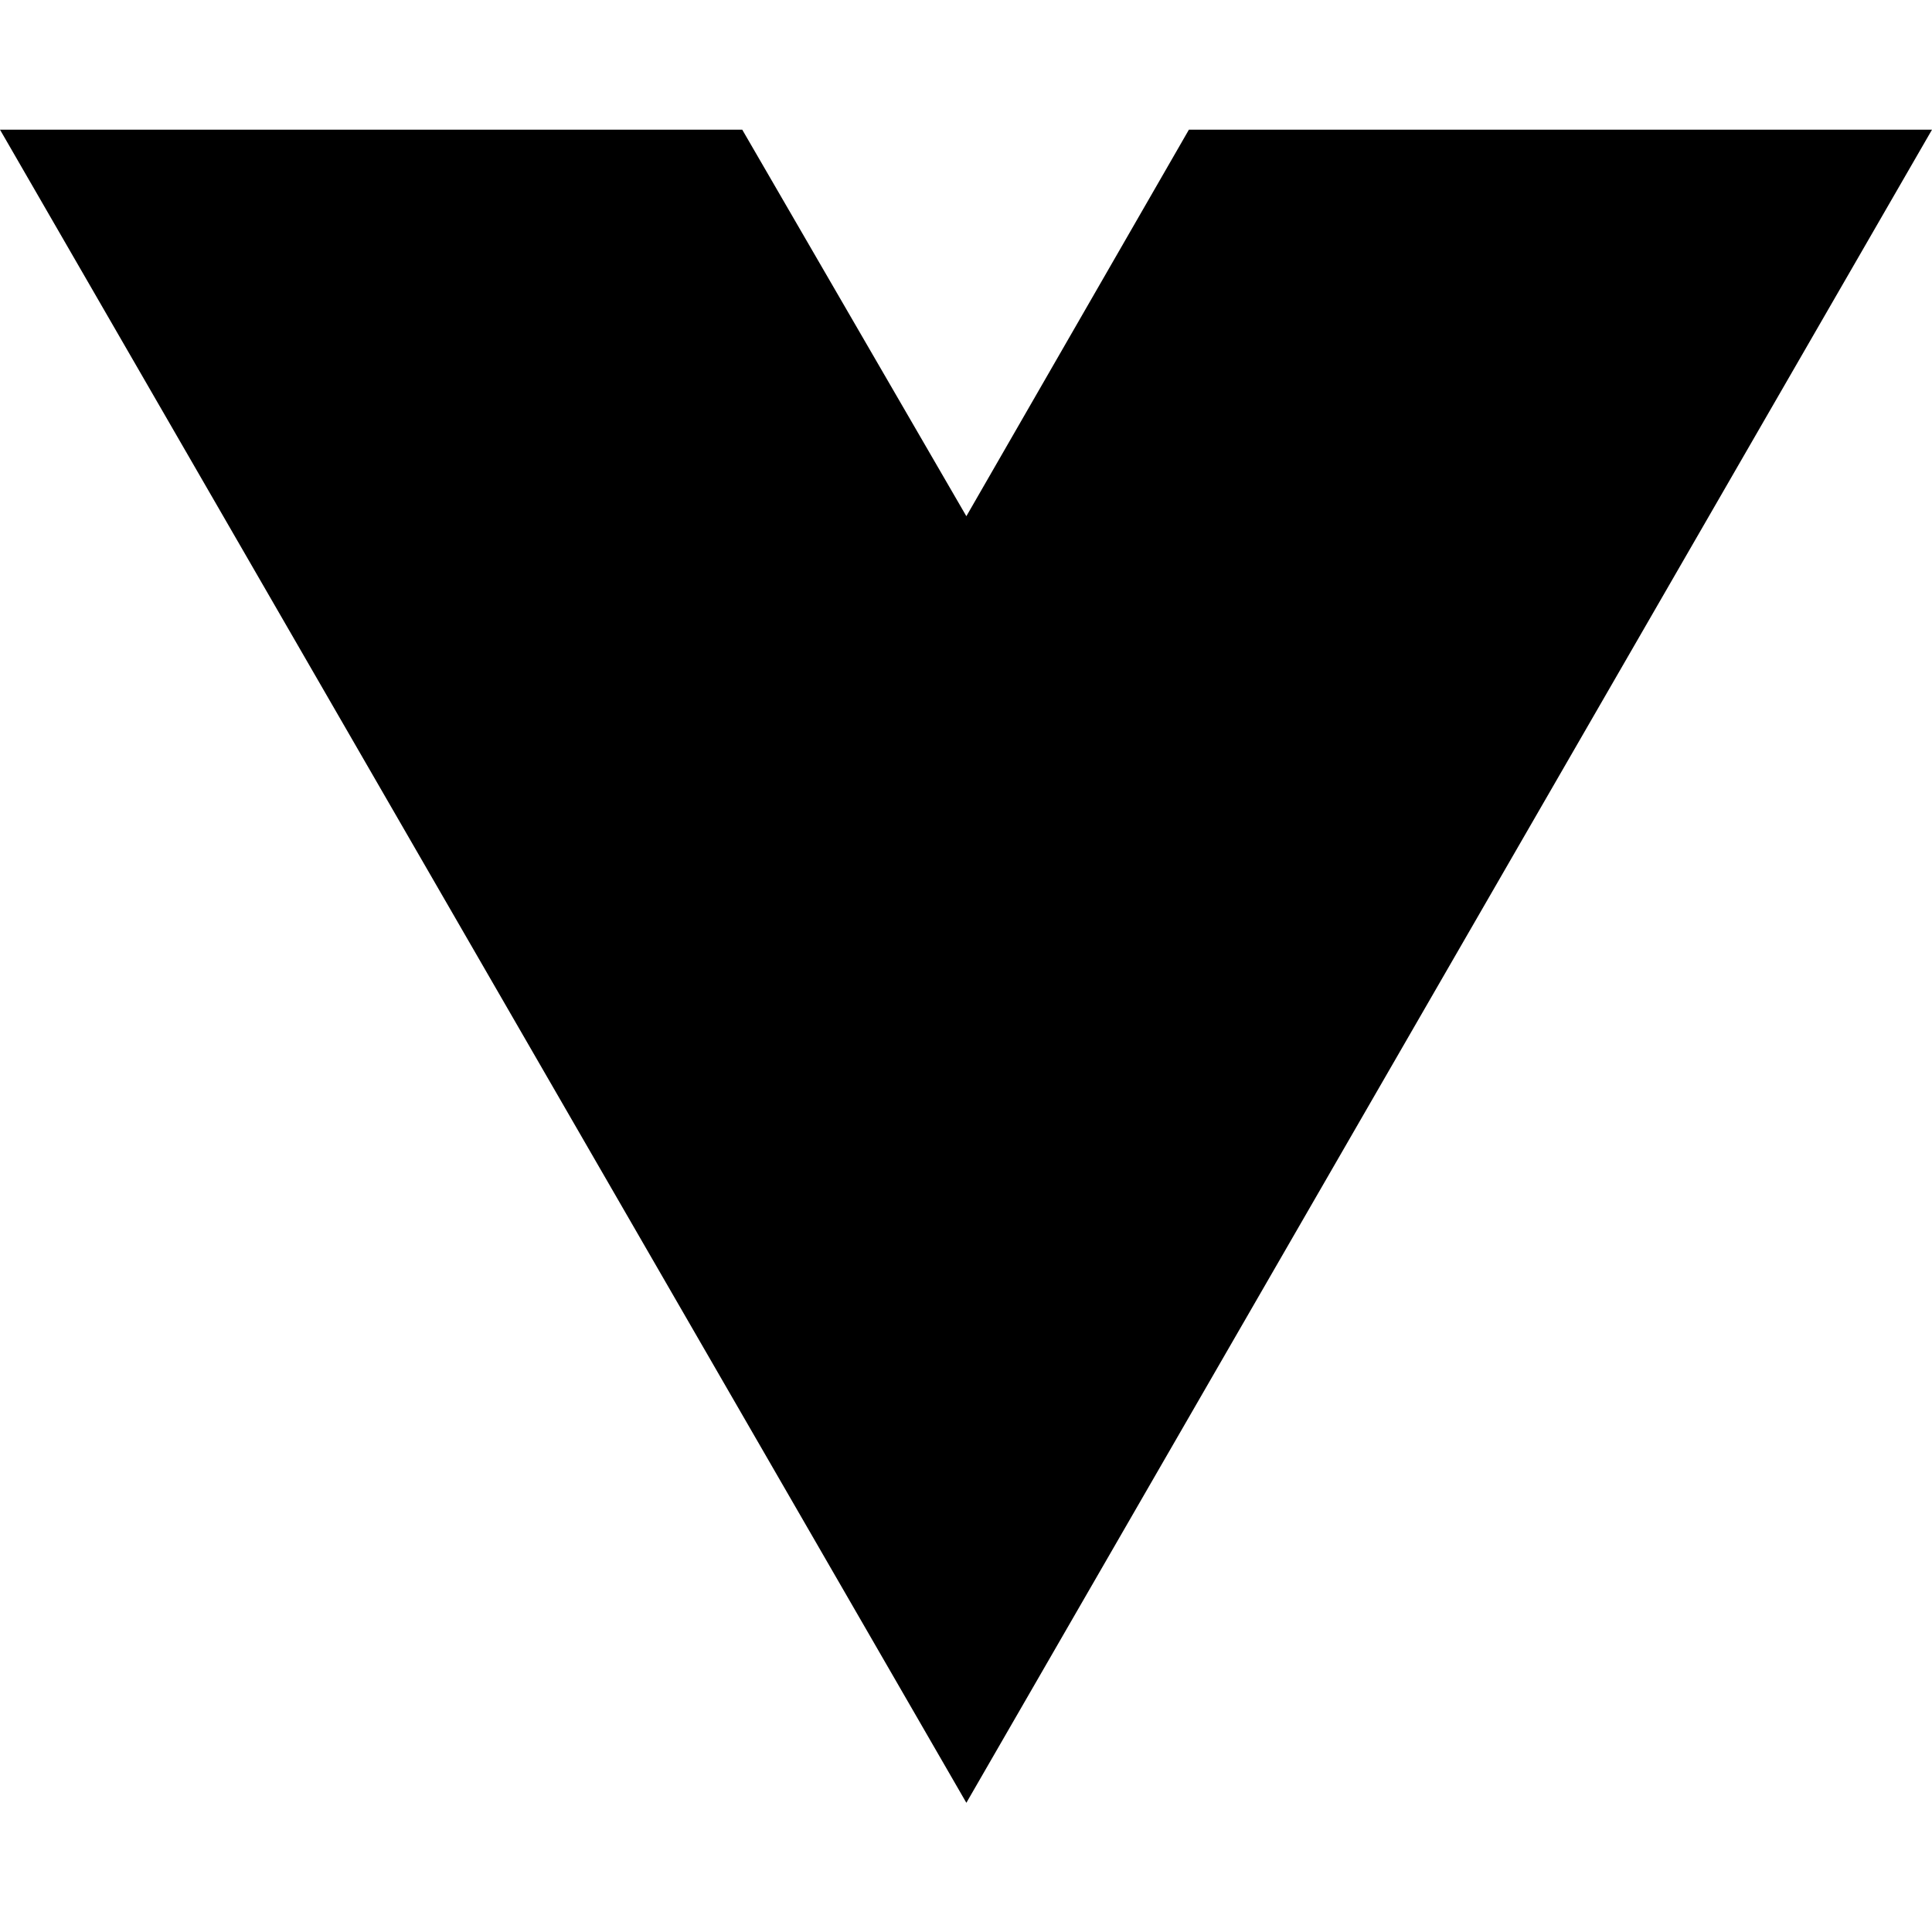
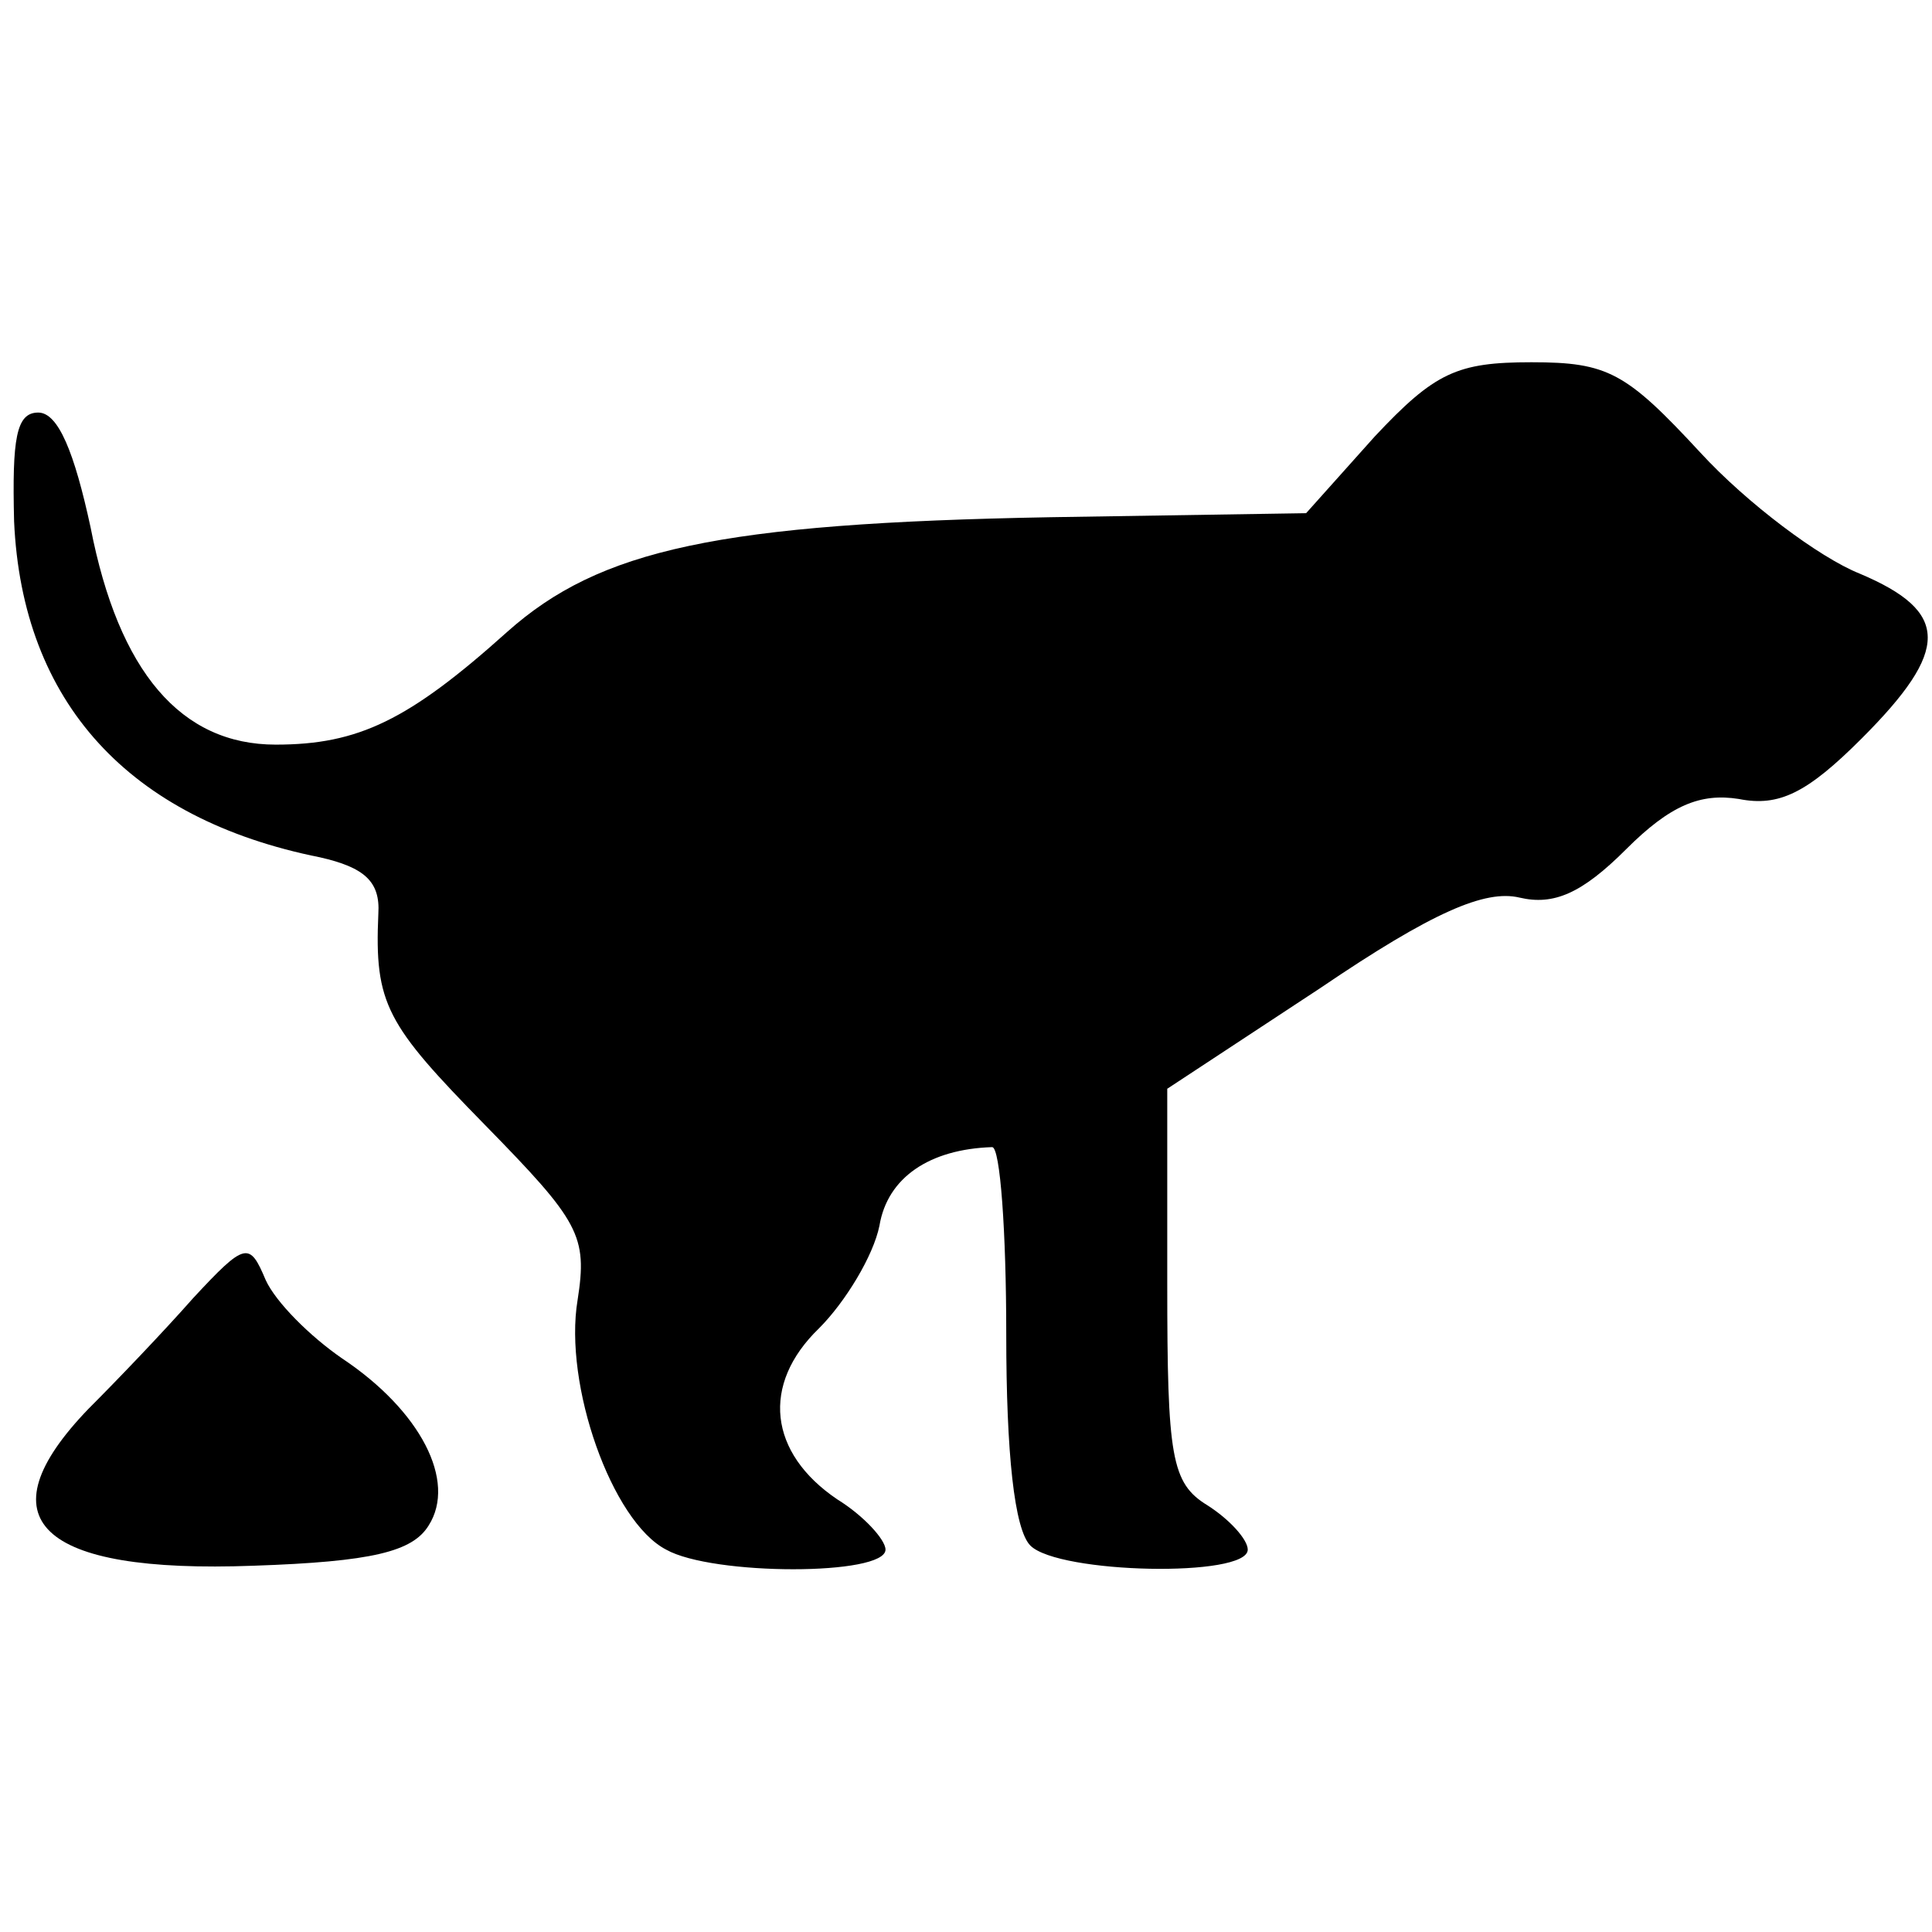
- <svg xmlns="http://www.w3.org/2000/svg" width="16" height="16" viewBox="0 0 16 16" fill="none">
-   <path d="M8.003 14.93L0 1.074H6.147L8.003 4.275L9.846 1.074H16L8.003 14.93Z" fill="black" />
+ <svg xmlns="http://www.w3.org/2000/svg" version="1.0" width="96pt" height="96pt" viewBox="0 0 96 96" preserveAspectRatio="xMidYMid meet">
+   <g transform="translate(0,96) scale(0.1,-0.1)" fill="#000000" stroke="none">
+     <path d="M683 743 l-34 -38 -127 -2 c-165 -3 -224 -16 -270 -57 -49 -44 -74 -56 -115 -56 -47 0 -78 36 -92 108 -8 37 -16 57 -26 57 -11 0 -13 -13 -12 -54 4 -90 57 -148 152 -167 22 -5 30 -12 29 -28 -2 -45 4 -55 53 -105 47 -48 51 -55 46 -87 -7 -42 17 -110 44 -124 23 -13 109 -13 109 0 0 5 -11 17 -24 25 -34 23 -38 57 -9 85 13 13 27 36 30 51 4 24 25 38 56 39 4 0 7 -42 7 -93 0 -59 4 -97 12 -105 14 -14 108 -16 108 -2 0 5 -9 15 -20 22 -18 11 -20 24 -20 110 l0 97 76 50 c56 38 82 49 99 45 17 -4 31 2 53 24 22 22 37 28 56 25 20 -4 34 3 61 30 44 44 44 63 -1 82 -20 8 -56 35 -79 60 -37 40 -46 45 -84 45 -37 0 -48 -5 -78 -37z" />
+     <path d="M96 315 c-15 -17 -38 -41 -52 -55 -53 -55 -25 -82 82 -78 59 2 79 7 87 20 14 22 -4 57 -43 83 -16 11 -33 28 -38 39 -8 19 -10 19 -36 -9z" />
+   </g>
</svg>
